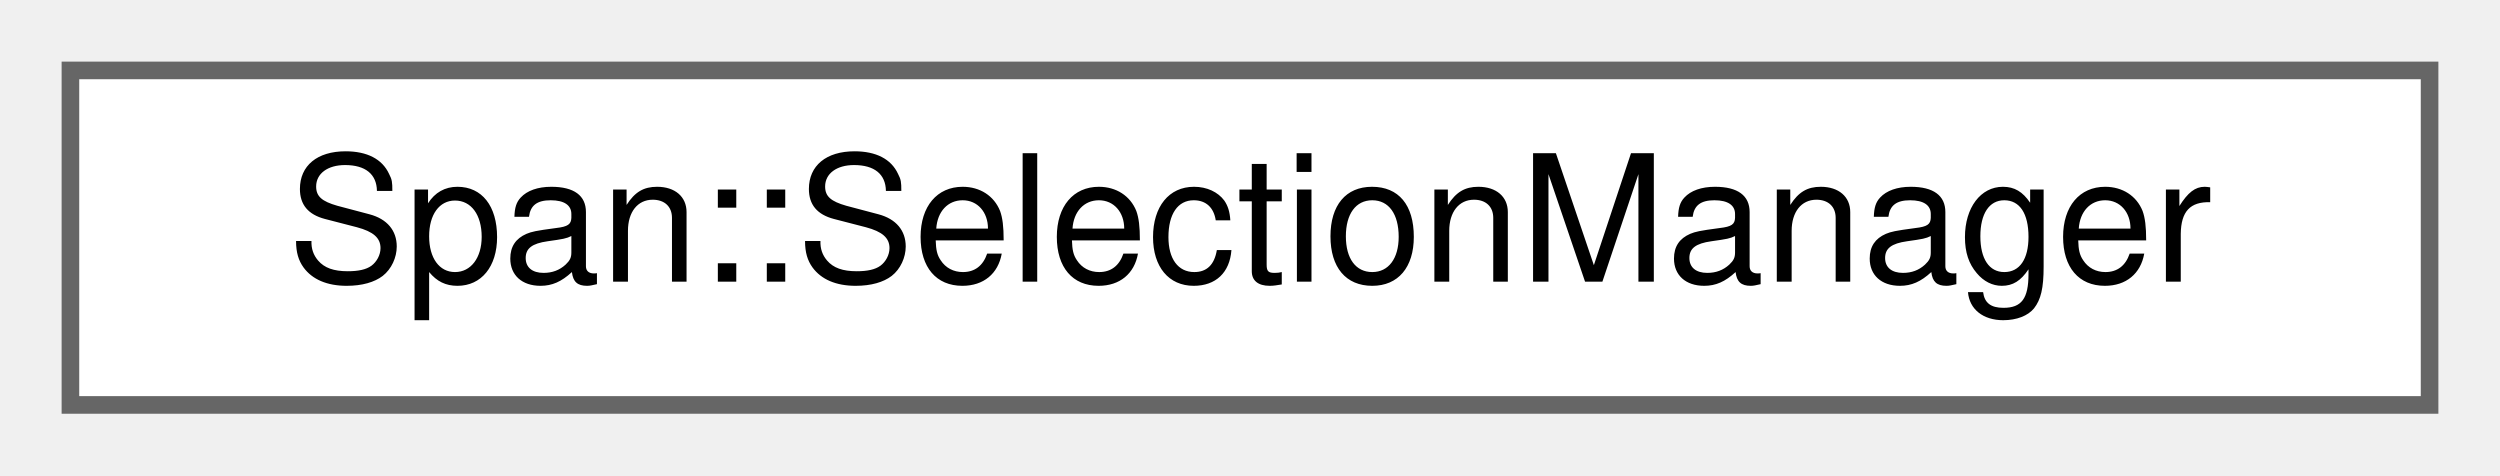
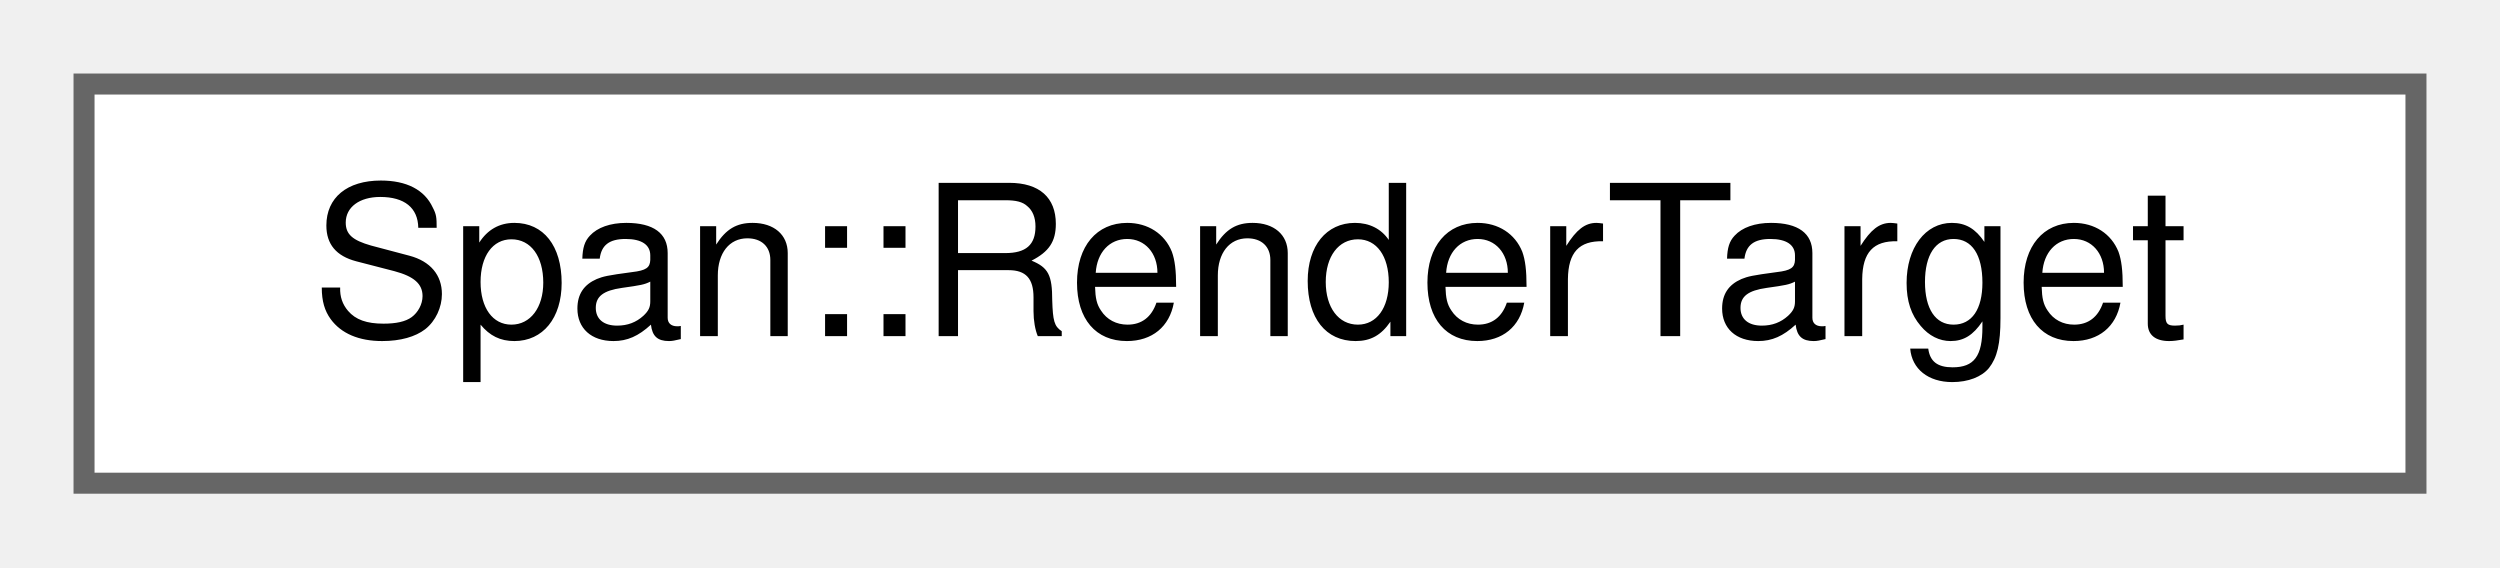
- <svg xmlns="http://www.w3.org/2000/svg" xmlns:xlink="http://www.w3.org/1999/xlink" width="142pt" height="27pt" viewBox="0.00 0.00 142.00 27.00">
+ <svg xmlns="http://www.w3.org/2000/svg" xmlns:xlink="http://www.w3.org/1999/xlink" width="119pt" height="27pt" viewBox="0.00 0.00 119.00 27.00">
  <g id="graph0" class="graph" transform="scale(1 1) rotate(0) translate(4 23)">
    <g id="Node000000" class="node">
      <g id="a_Node000000">
-         <a xlink:href="classSpan_1_1SelectionManager.html" target="_top" xlink:title="👆 選択されたEntityをグローバルに管理するクラス。">
-           <polygon fill="white" stroke="#666666" points="134,-19 0,-19 0,0 134,0 134,-19" />
-           <text text-anchor="middle" x="67" y="-7" font-family="Helvetica,sans-Serif" font-size="10.00">Span::SelectionManager</text>
+         <a xlink:href="classSpan_1_1RenderTarget.html" target="_top" xlink:title="🎯 描画対象となるテクスチャリソース。">
+           <polygon fill="white" stroke="#666666" points="111,-19 0,-19 0,0 111,0 111,-19" />
+           <text text-anchor="middle" x="55.5" y="-7" font-family="Helvetica,sans-Serif" font-size="10.00">Span::RenderTarget</text>
        </a>
      </g>
    </g>
  </g>
</svg>
